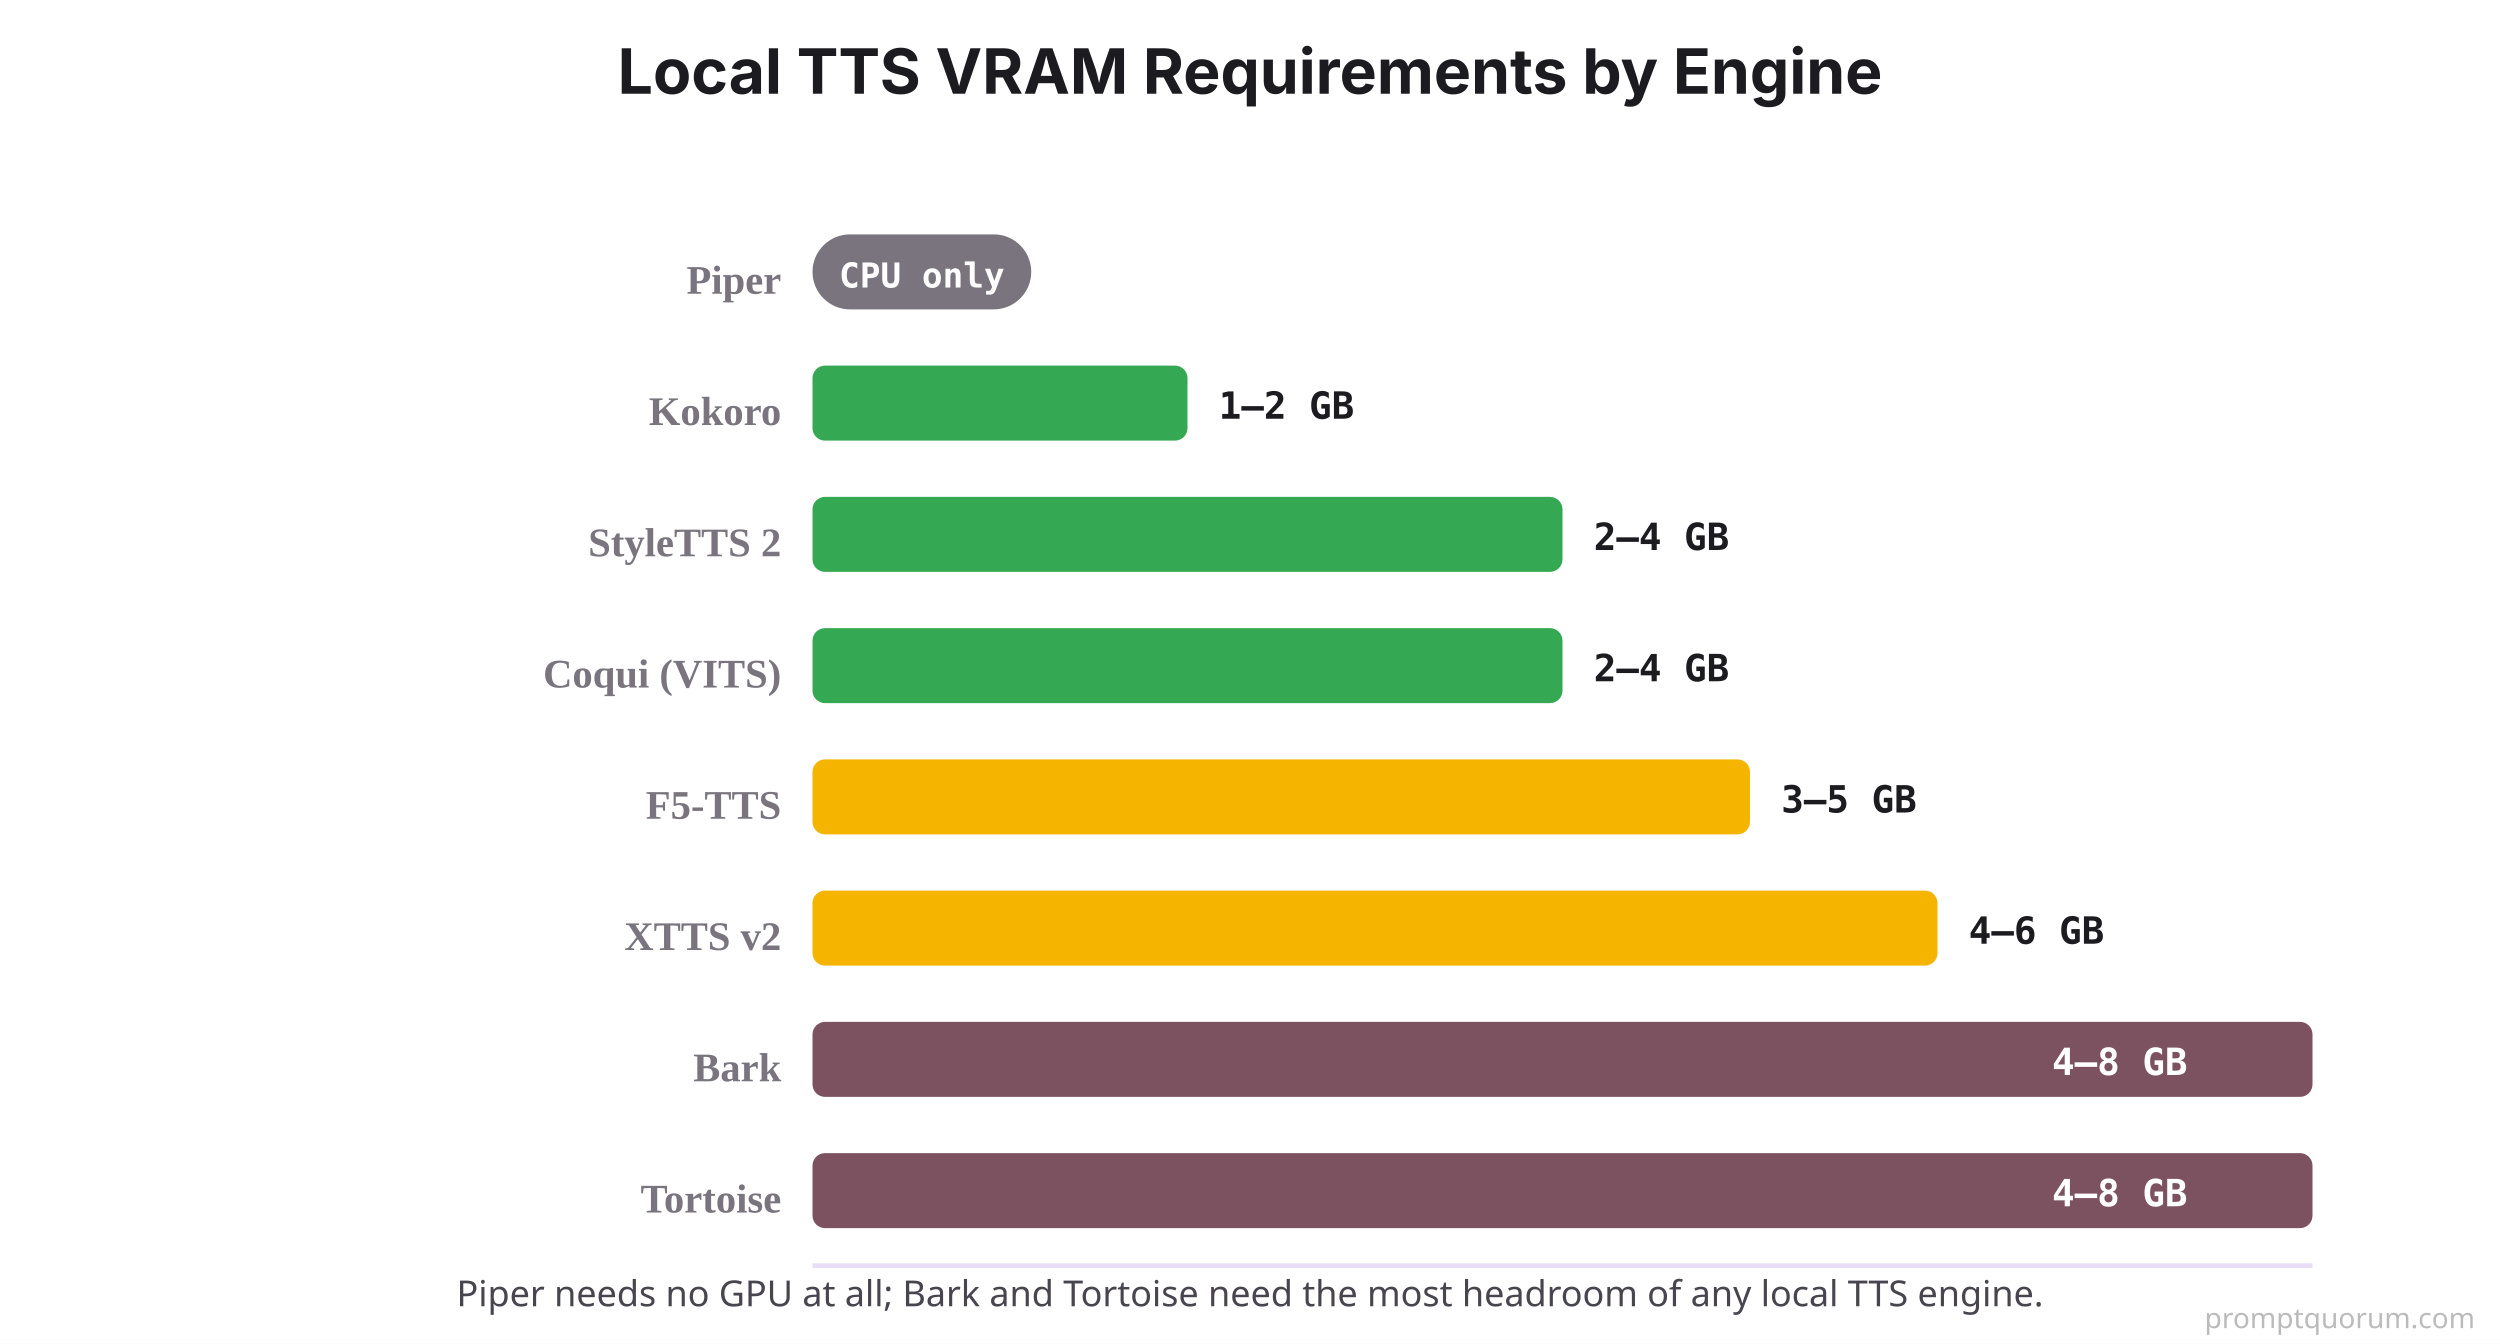
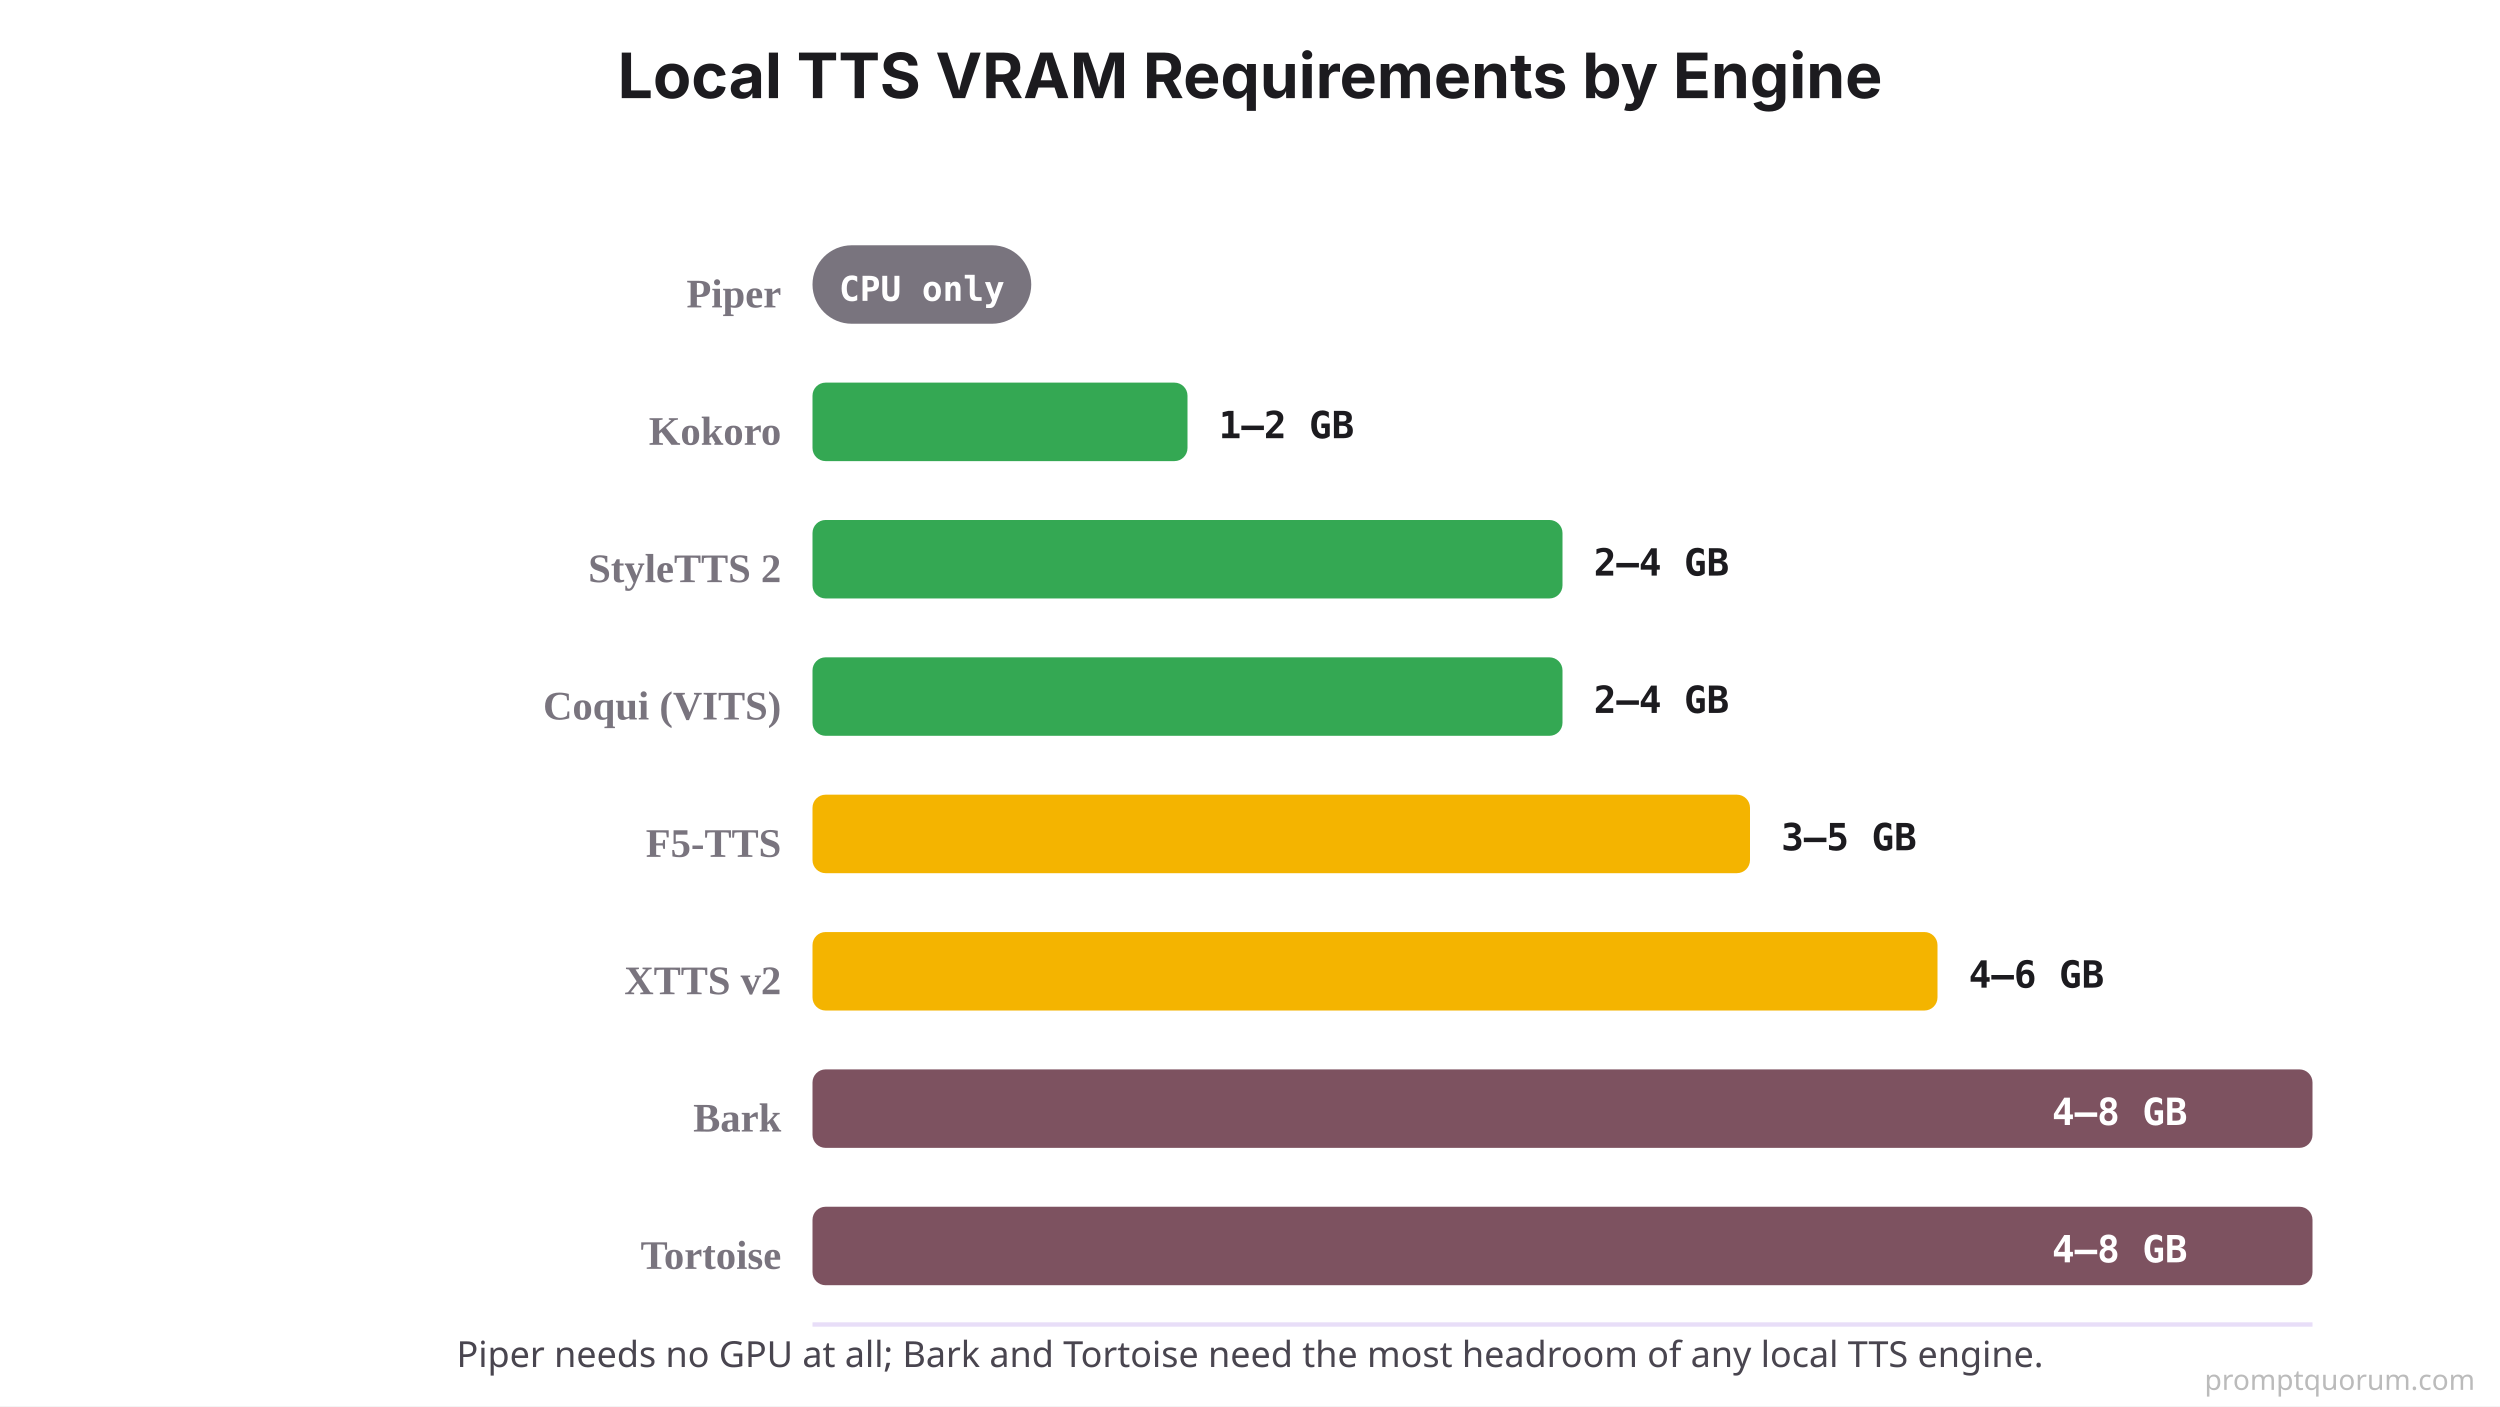
- <svg xmlns="http://www.w3.org/2000/svg" viewBox="0 0 800 430">
-   <rect width="800" height="430" fill="#FFFFFF" />
-   <text x="400" y="30" font-family="system-ui, -apple-system, sans-serif" font-size="20" font-weight="700" fill="#1C1B1F" text-anchor="middle">Local TTS VRAM Requirements by Engine</text>
-   <line x1="260" y1="405" x2="740" y2="405" stroke="#E8DEF8" stroke-width="1.5" />
-   <text x="250" y="94" font-size="13" font-weight="700" fill="#79747E" text-anchor="end">Piper</text>
-   <rect x="260" y="75" width="70" height="24" fill="#79747E" rx="12" />
-   <text x="295" y="92" font-family="'SF Mono', Monaco, monospace" font-size="11" font-weight="700" fill="#FFFFFF" text-anchor="middle">CPU only</text>
-   <text x="250" y="136" font-size="13" font-weight="700" fill="#79747E" text-anchor="end">Kokoro</text>
-   <rect x="260" y="117" width="120" height="24" fill="#34A853" rx="4" />
-   <text x="390" y="134" font-family="'SF Mono', Monaco, monospace" font-size="12" font-weight="700" fill="#1C1B1F">1–2 GB</text>
-   <text x="250" y="178" font-size="13" font-weight="700" fill="#79747E" text-anchor="end">StyleTTS 2</text>
-   <rect x="260" y="159" width="240" height="24" fill="#34A853" rx="4" />
-   <text x="510" y="176" font-family="'SF Mono', Monaco, monospace" font-size="12" font-weight="700" fill="#1C1B1F">2–4 GB</text>
-   <text x="250" y="220" font-size="13" font-weight="700" fill="#79747E" text-anchor="end">Coqui (VITS)</text>
-   <rect x="260" y="201" width="240" height="24" fill="#34A853" rx="4" />
-   <text x="510" y="218" font-family="'SF Mono', Monaco, monospace" font-size="12" font-weight="700" fill="#1C1B1F">2–4 GB</text>
-   <text x="250" y="262" font-size="13" font-weight="700" fill="#79747E" text-anchor="end">F5-TTS</text>
-   <rect x="260" y="243" width="300" height="24" fill="#F4B400" rx="4" />
-   <text x="570" y="260" font-family="'SF Mono', Monaco, monospace" font-size="12" font-weight="700" fill="#1C1B1F">3–5 GB</text>
-   <text x="250" y="304" font-size="13" font-weight="700" fill="#79747E" text-anchor="end">XTTS v2</text>
-   <rect x="260" y="285" width="360" height="24" fill="#F4B400" rx="4" />
-   <text x="630" y="302" font-family="'SF Mono', Monaco, monospace" font-size="12" font-weight="700" fill="#1C1B1F">4–6 GB</text>
-   <text x="250" y="346" font-size="13" font-weight="700" fill="#79747E" text-anchor="end">Bark</text>
-   <rect x="260" y="327" width="480" height="24" fill="#7D5260" rx="4" />
-   <text x="700" y="344" font-family="'SF Mono', Monaco, monospace" font-size="12" font-weight="700" fill="#FFFFFF" text-anchor="end">4–8 GB</text>
-   <text x="250" y="388" font-size="13" font-weight="700" fill="#79747E" text-anchor="end">Tortoise</text>
-   <rect x="260" y="369" width="480" height="24" fill="#7D5260" rx="4" />
-   <text x="700" y="386" font-family="'SF Mono', Monaco, monospace" font-size="12" font-weight="700" fill="#FFFFFF" text-anchor="end">4–8 GB</text>
-   <text x="400" y="418" font-family="system-ui, sans-serif" font-size="11.5" fill="#49454F" text-anchor="middle">Piper needs no GPU at all; Bark and Tortoise need the most headroom of any local TTS engine.</text>
-   <text x="792" y="425" font-family="system-ui,sans-serif" font-size="9" fill="#BBBBBB" text-anchor="end">promptquorum.com</text>
+ <svg xmlns="http://www.w3.org/2000/svg" viewBox="0 0 1200 675">
+   <rect width="1200" height="675" fill="#FFFFFF" />
+   <text x="600" y="47.09" font-family="system-ui, -apple-system, sans-serif" font-size="30" font-weight="700" fill="#1C1B1F" text-anchor="middle">Local TTS VRAM Requirements by Engine</text>
+   <line x1="390" y1="635.76" x2="1110" y2="635.76" stroke="#E8DEF8" stroke-width="2.1" />
+   <text x="375" y="147.56" font-size="19.5" font-weight="700" fill="#79747E" text-anchor="end">Piper</text>
+   <rect x="390" y="117.73" width="105" height="37.67" fill="#79747E" rx="18.84" />
+   <text x="442.5" y="144.42" font-family="'SF Mono', Monaco, monospace" font-size="16.5" font-weight="700" fill="#FFFFFF" text-anchor="middle">CPU only</text>
+   <text x="375" y="213.49" font-size="19.5" font-weight="700" fill="#79747E" text-anchor="end">Kokoro</text>
+   <rect x="390" y="183.66" width="180" height="37.67" fill="#34A853" rx="6.28" />
+   <text x="585" y="210.35" font-family="'SF Mono', Monaco, monospace" font-size="18" font-weight="700" fill="#1C1B1F">1–2 GB</text>
+   <text x="375" y="279.42" font-size="19.5" font-weight="700" fill="#79747E" text-anchor="end">StyleTTS 2</text>
+   <rect x="390" y="249.59" width="360" height="37.67" fill="#34A853" rx="6.28" />
+   <text x="765" y="276.28" font-family="'SF Mono', Monaco, monospace" font-size="18" font-weight="700" fill="#1C1B1F">2–4 GB</text>
+   <text x="375" y="345.35" font-size="19.5" font-weight="700" fill="#79747E" text-anchor="end">Coqui (VITS)</text>
+   <rect x="390" y="315.52" width="360" height="37.67" fill="#34A853" rx="6.28" />
+   <text x="765" y="342.21" font-family="'SF Mono', Monaco, monospace" font-size="18" font-weight="700" fill="#1C1B1F">2–4 GB</text>
+   <text x="375" y="411.28" font-size="19.5" font-weight="700" fill="#79747E" text-anchor="end">F5-TTS</text>
+   <rect x="390" y="381.45" width="450" height="37.67" fill="#F4B400" rx="6.28" />
+   <text x="855" y="408.14" font-family="'SF Mono', Monaco, monospace" font-size="18" font-weight="700" fill="#1C1B1F">3–5 GB</text>
+   <text x="375" y="477.21" font-size="19.5" font-weight="700" fill="#79747E" text-anchor="end">XTTS v2</text>
+   <rect x="390" y="447.38" width="540" height="37.67" fill="#F4B400" rx="6.28" />
+   <text x="945" y="474.07" font-family="'SF Mono', Monaco, monospace" font-size="18" font-weight="700" fill="#1C1B1F">4–6 GB</text>
+   <text x="375" y="543.14" font-size="19.5" font-weight="700" fill="#79747E" text-anchor="end">Bark</text>
+   <rect x="390" y="513.31" width="720" height="37.67" fill="#7D5260" rx="6.28" />
+   <text x="1050" y="540" font-family="'SF Mono', Monaco, monospace" font-size="18" font-weight="700" fill="#FFFFFF" text-anchor="end">4–8 GB</text>
+   <text x="375" y="609.07" font-size="19.5" font-weight="700" fill="#79747E" text-anchor="end">Tortoise</text>
+   <rect x="390" y="579.24" width="720" height="37.67" fill="#7D5260" rx="6.28" />
+   <text x="1050" y="605.93" font-family="'SF Mono', Monaco, monospace" font-size="18" font-weight="700" fill="#FFFFFF" text-anchor="end">4–8 GB</text>
+   <text x="600" y="656.16" font-family="system-ui, sans-serif" font-size="17.25" fill="#49454F" text-anchor="middle">Piper needs no GPU at all; Bark and Tortoise need the most headroom of any local TTS engine.</text>
+   <text x="1188" y="667.15" font-family="system-ui,sans-serif" font-size="13.5" fill="#BBBBBB" text-anchor="end">promptquorum.com</text>
</svg>
